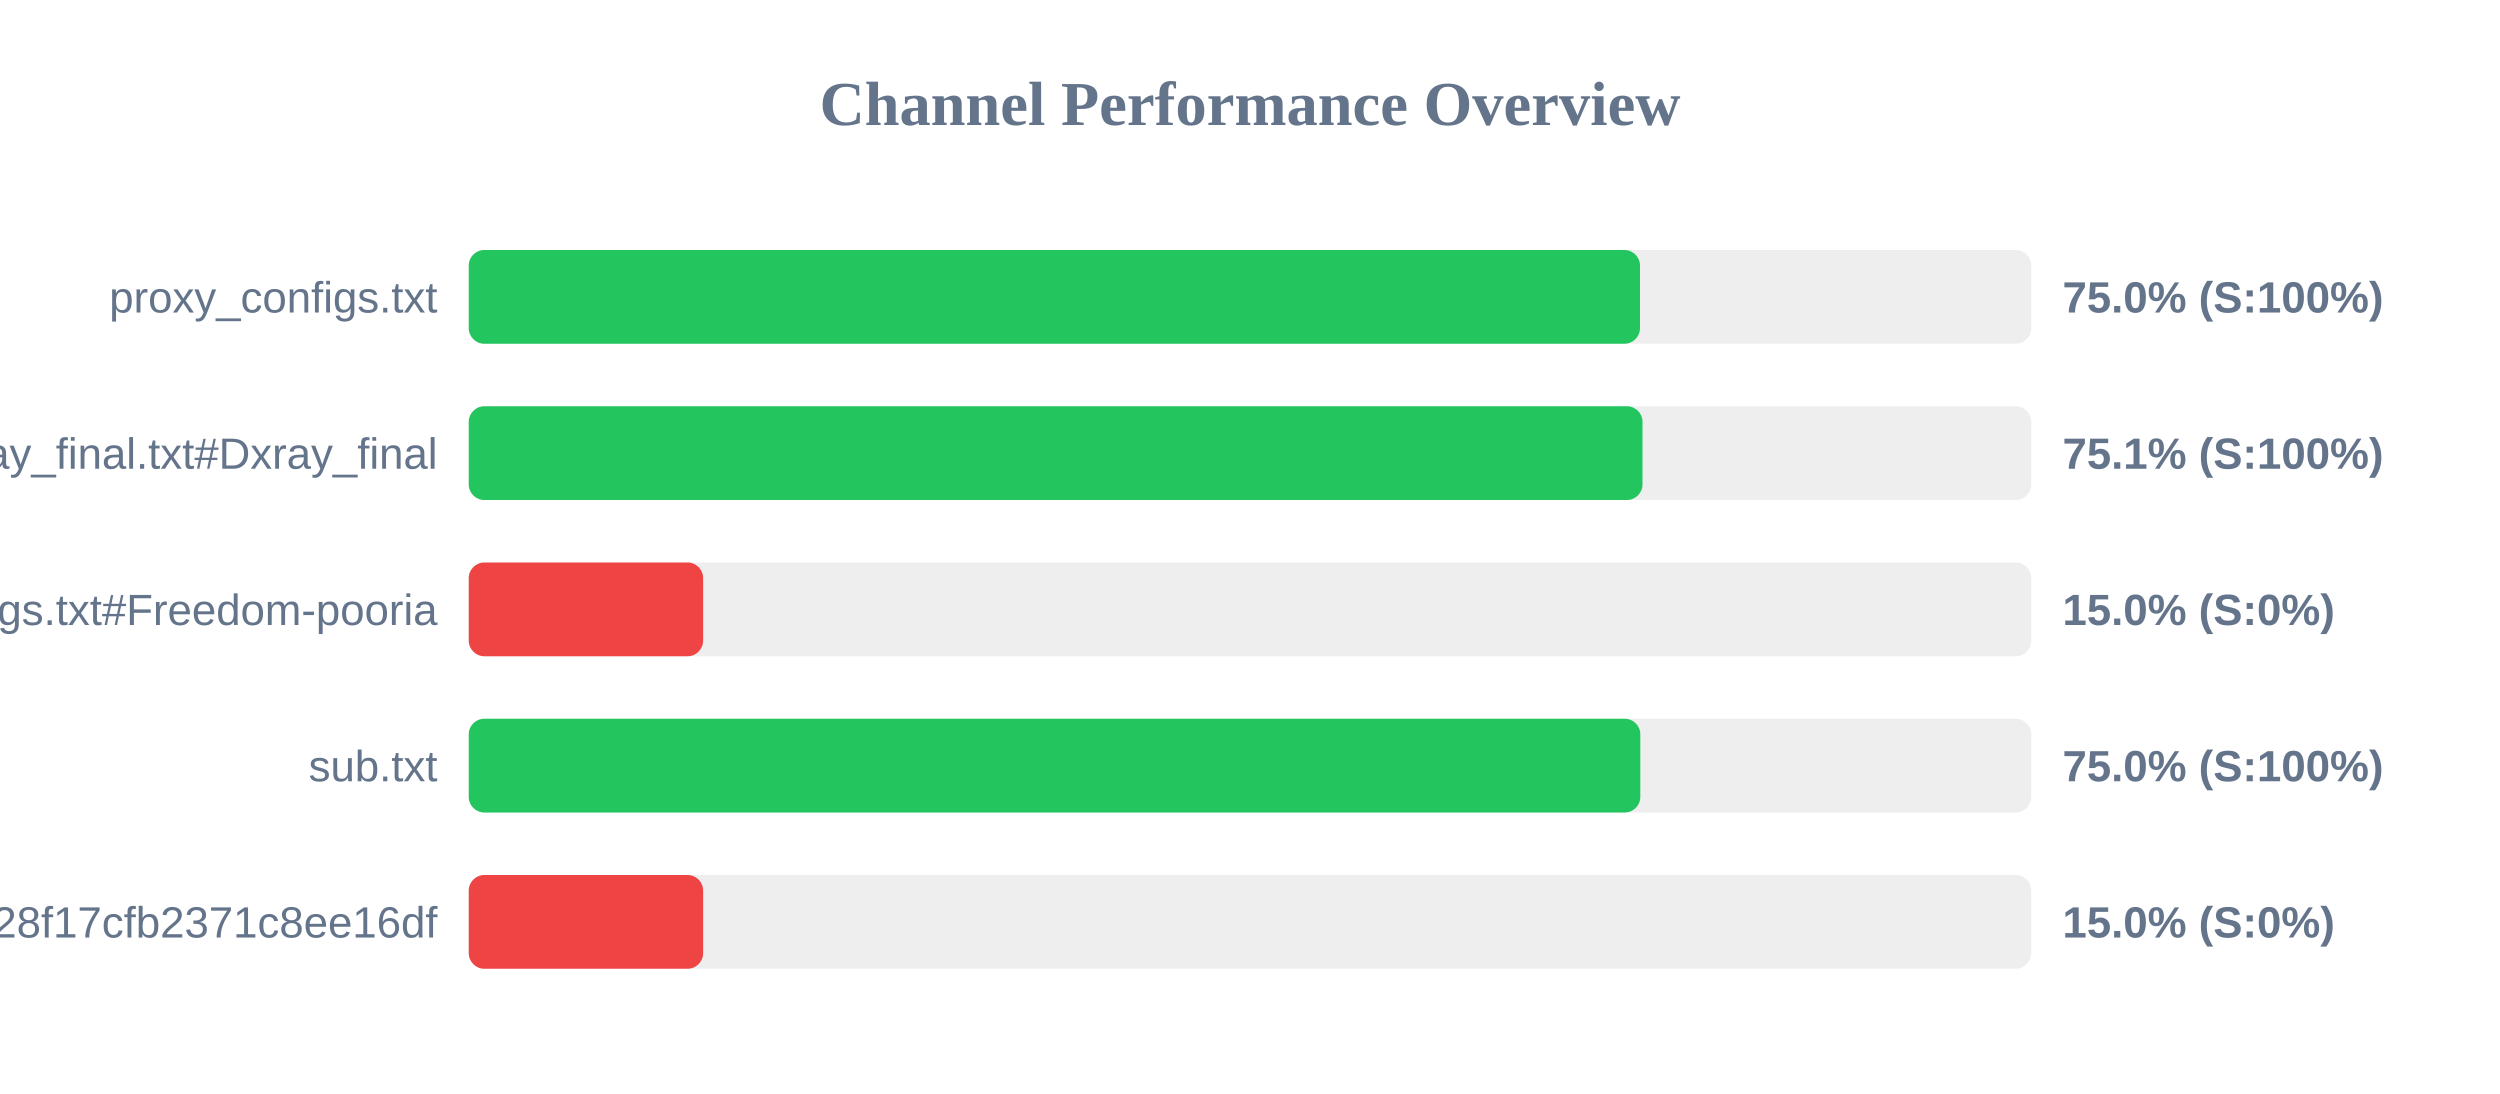
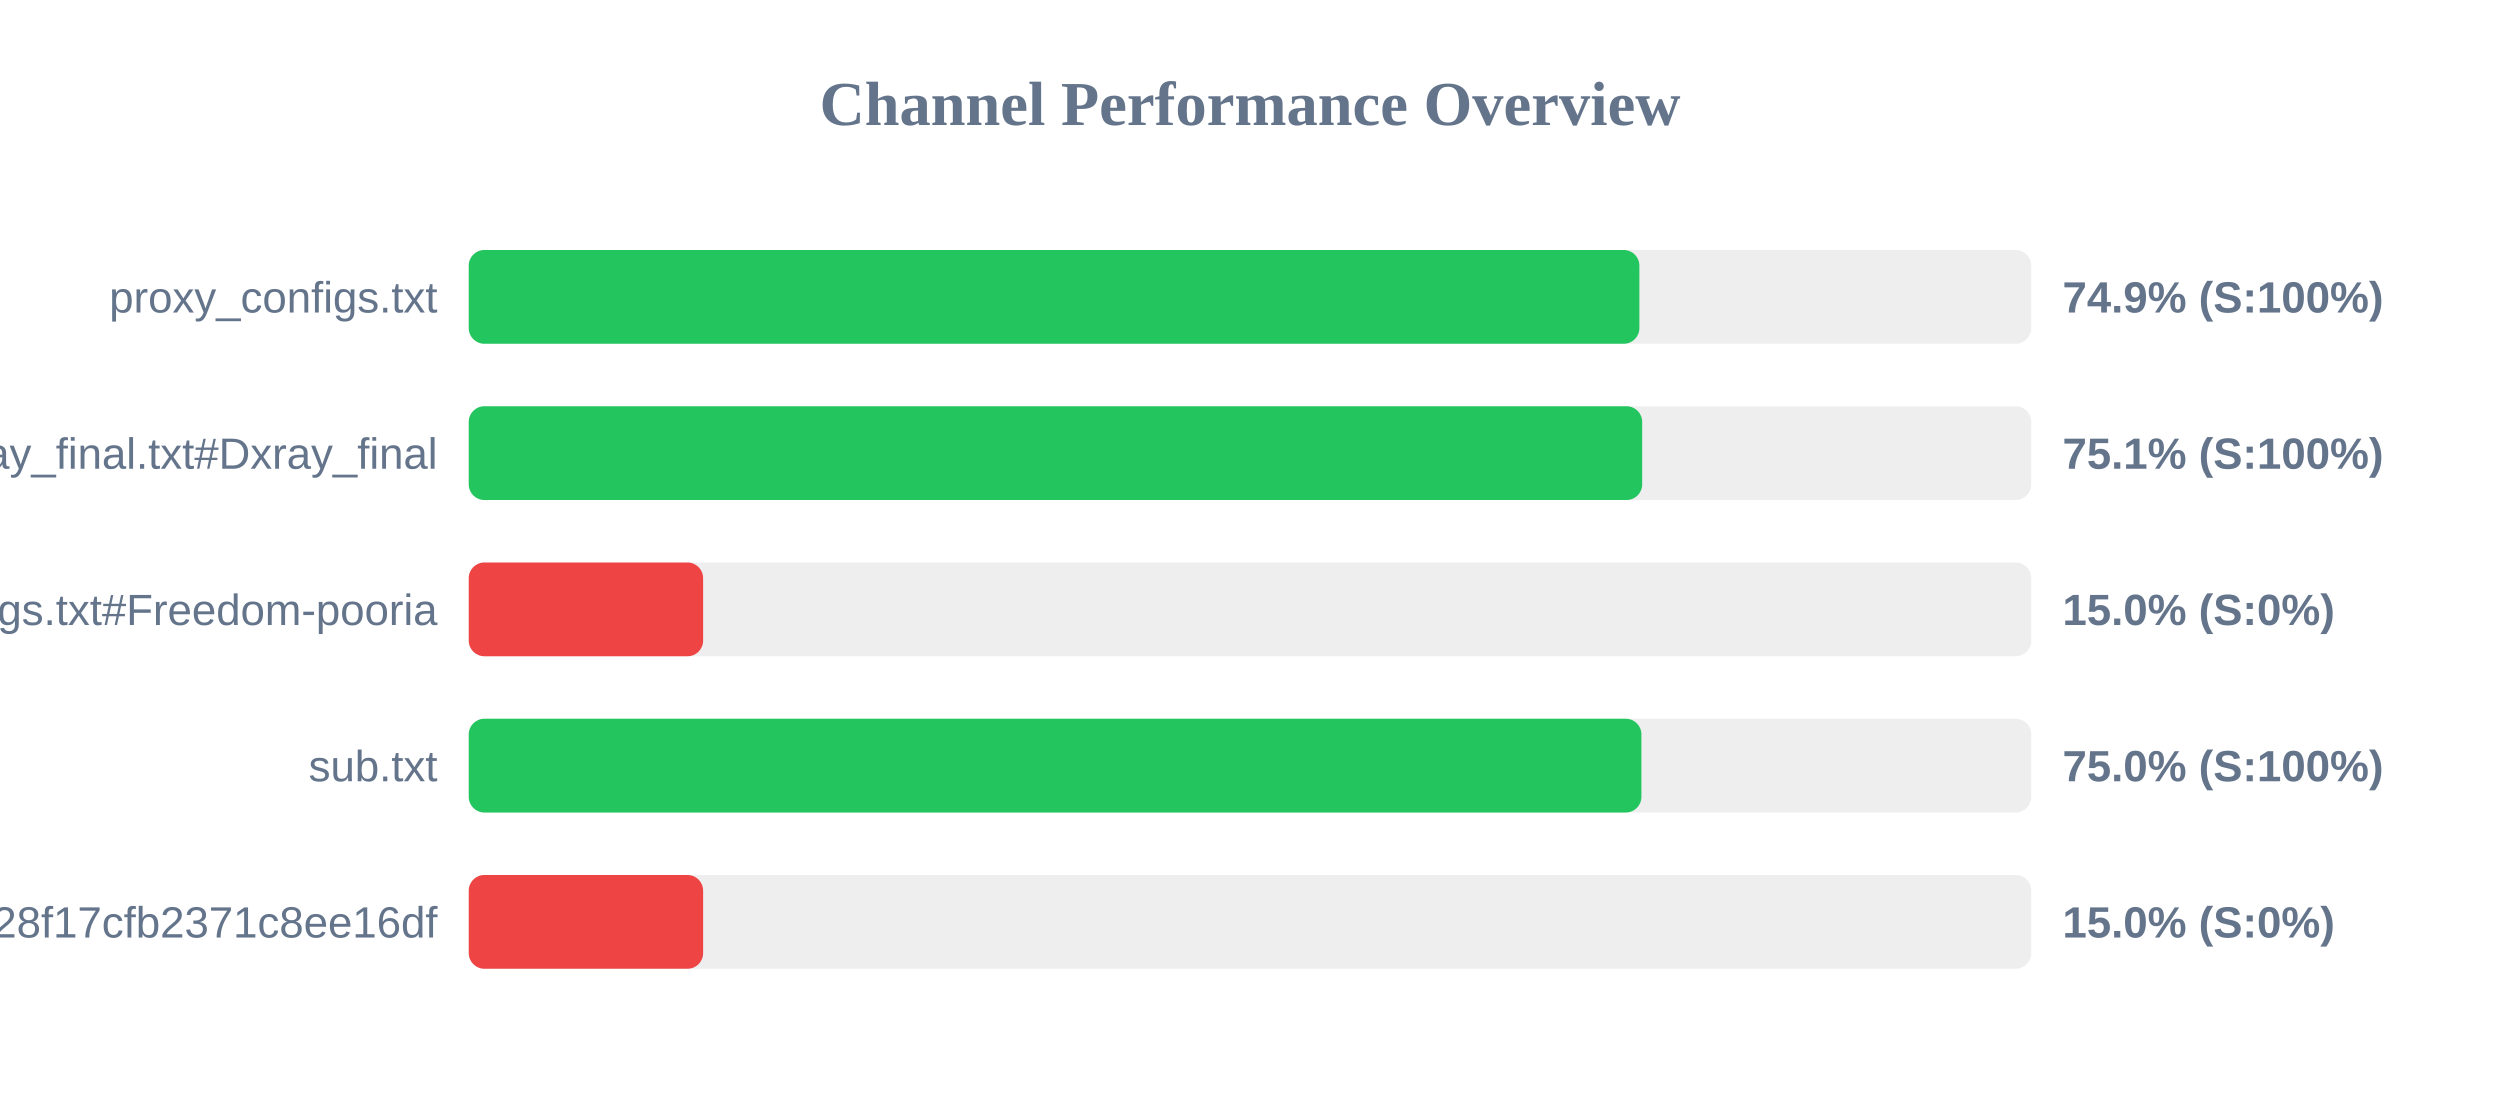
<svg xmlns="http://www.w3.org/2000/svg" width="800" height="350" version="1.1">
  <style>
        .row { font: 14px Arial; fill: #64748b; }
        .score { font: bold 14px Arial; fill: #64748b; }
    </style>
  <text x="400" y="40" text-anchor="middle" font-size="20px" font-weight="bold" fill="#64748b">Channel Performance Overview</text>
  <rect x="150" y="80" width="500" height="30" fill="#eee" rx="5" />
-   <rect x="150" y="80" width="374.8" height="30" fill="#22c55e" rx="5" />
+   <rect x="150" y="80" width="374.6" height="30" fill="#22c55e" rx="5" />
  <text x="140" y="100" text-anchor="end" class="row">proxy_configs.txt</text>
-   <text x="660" y="100" text-anchor="start" class="score">75.0% (S:100%)</text>
+   <text x="660" y="100" text-anchor="start" class="score">74.9% (S:100%)</text>
  <rect x="150" y="130" width="500" height="30" fill="#eee" rx="5" />
-   <rect x="150" y="130" width="375.6" height="30" fill="#22c55e" rx="5" />
+   <rect x="150" y="130" width="375.5" height="30" fill="#22c55e" rx="5" />
  <text x="140" y="150" text-anchor="end" class="row">xray_final.txt#Dxray_final</text>
  <text x="660" y="150" text-anchor="start" class="score">75.1% (S:100%)</text>
  <rect x="150" y="180" width="500" height="30" fill="#eee" rx="5" />
  <rect x="150" y="180" width="75.0" height="30" fill="#ef4444" rx="5" />
  <text x="140" y="200" text-anchor="end" class="row">v2ray_configs.txt#Freedom-pooria</text>
  <text x="660" y="200" text-anchor="start" class="score">15.0% (S:0%)</text>
  <rect x="150" y="230" width="500" height="30" fill="#eee" rx="5" />
-   <rect x="150" y="230" width="374.9" height="30" fill="#22c55e" rx="5" />
+   <rect x="150" y="230" width="375.25" height="30" fill="#22c55e" rx="5" />
  <text x="140" y="250" text-anchor="end" class="row">sub.txt</text>
  <text x="660" y="250" text-anchor="start" class="score">75.0% (S:100%)</text>
  <rect x="150" y="280" width="500" height="30" fill="#eee" rx="5" />
  <rect x="150" y="280" width="75.0" height="30" fill="#ef4444" rx="5" />
  <text x="140" y="300" text-anchor="end" class="row">?token=fedfed7b41b828f17cfb2371c8ee16df</text>
  <text x="660" y="300" text-anchor="start" class="score">15.0% (S:0%)</text>
</svg>
